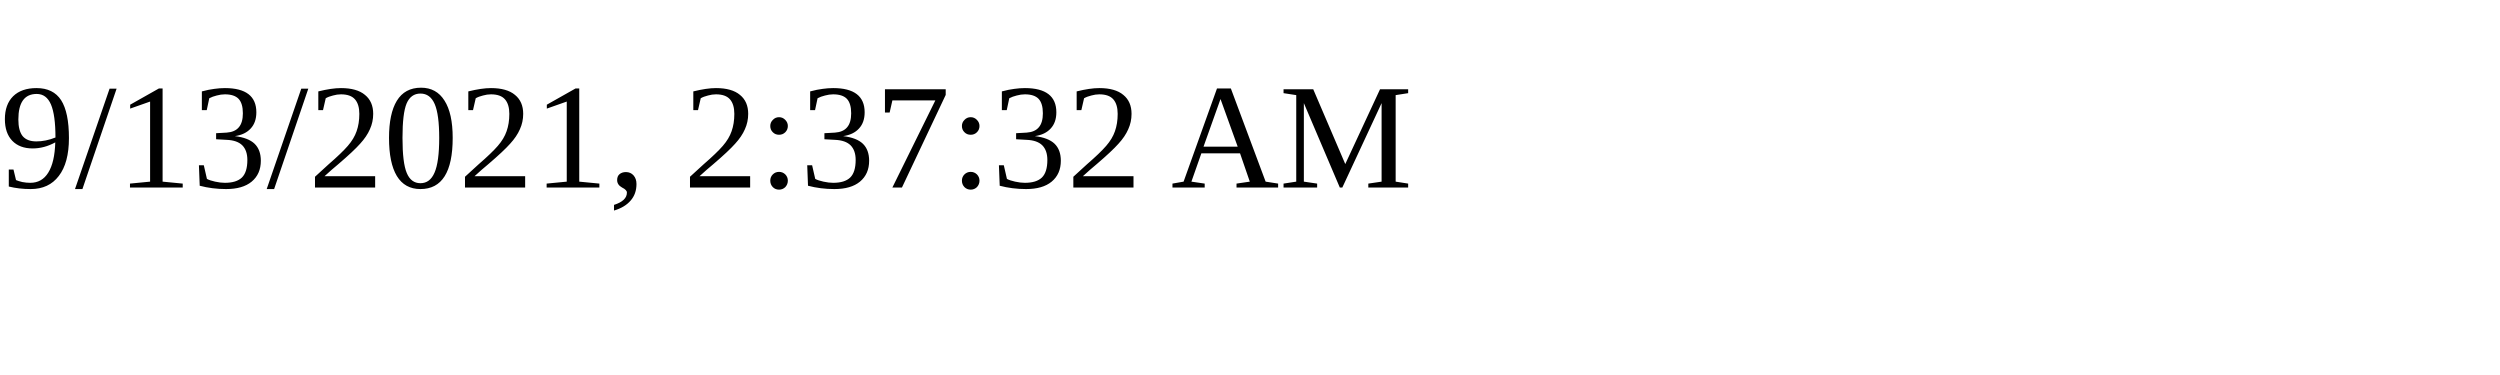
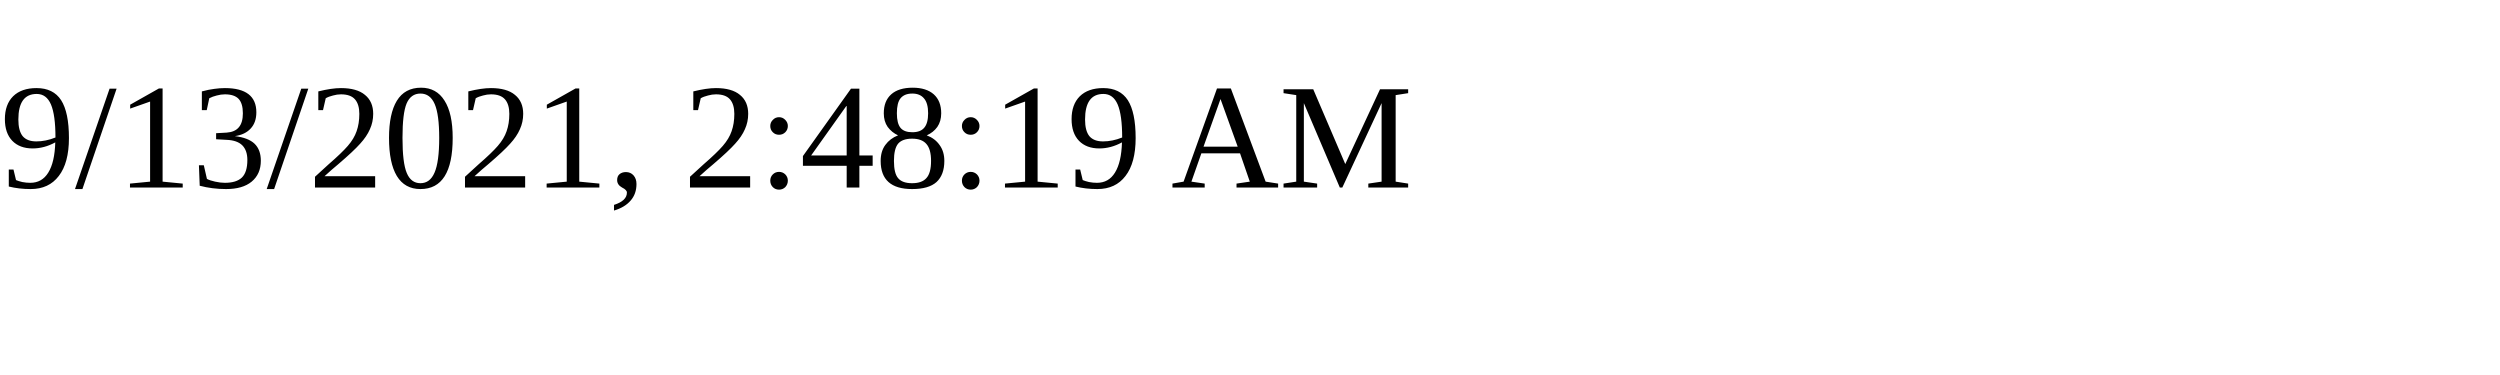
<svg xmlns="http://www.w3.org/2000/svg" height="30" width="200">
-   <text x="0" y="15">9/13/2021, 2:37:32 AM</text>
+   <text x="0" y="15">9/13/2021, 2:48:19 AM</text>
</svg>
